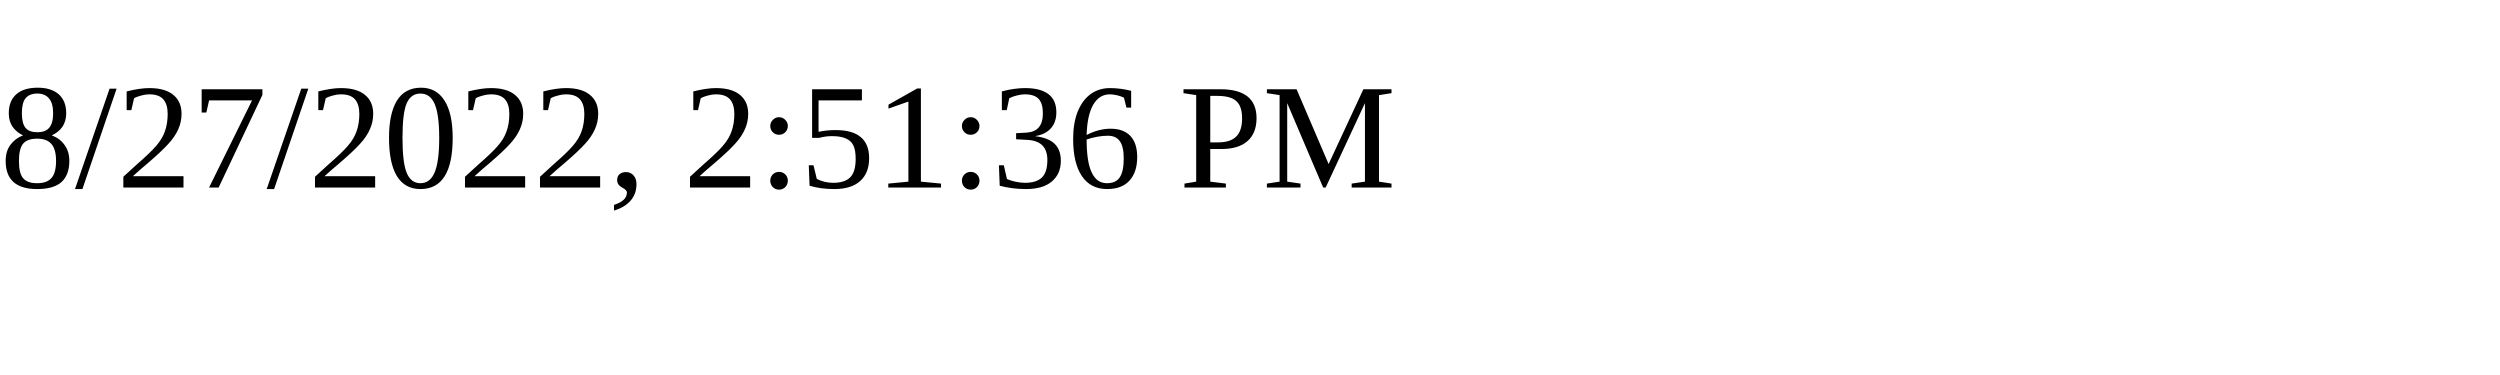
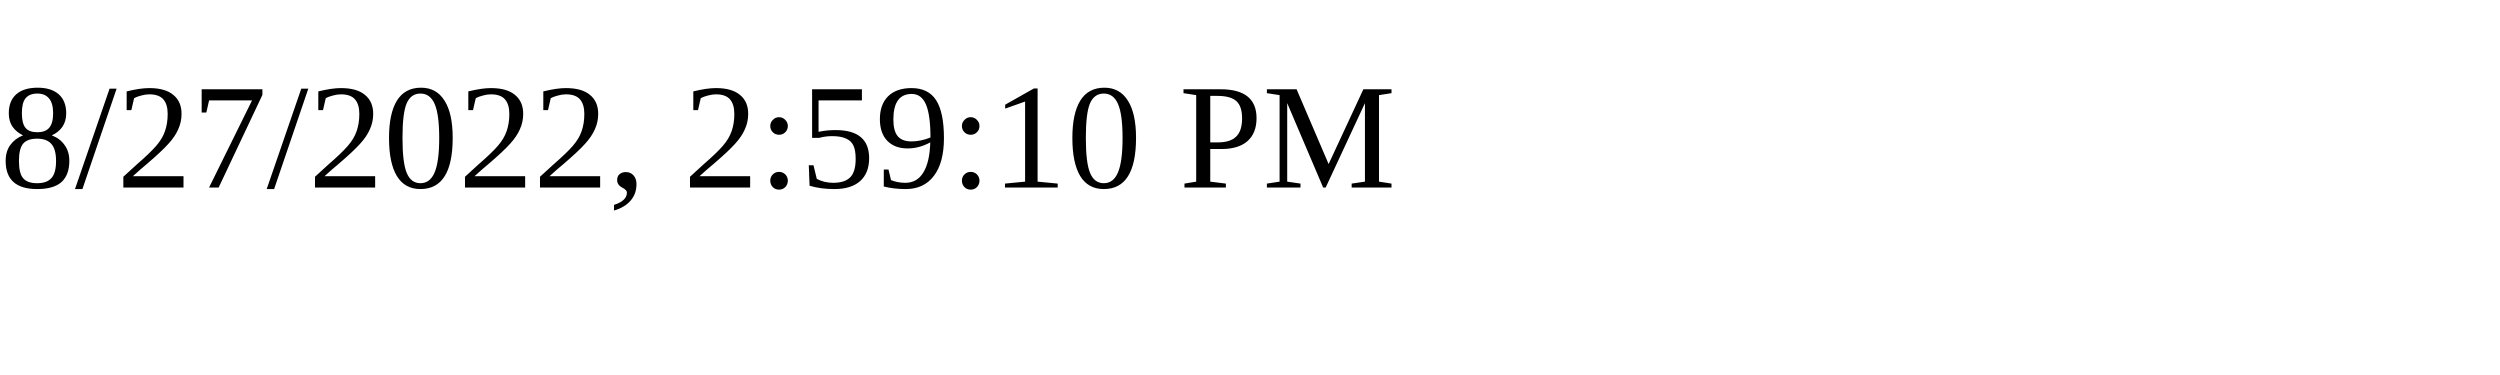
<svg xmlns="http://www.w3.org/2000/svg" height="30" width="200">
-   <text x="0" y="15">8/27/2022, 2:51:36 PM</text>
+   <text x="0" y="15">8/27/2022, 2:59:10 PM</text>
</svg>
